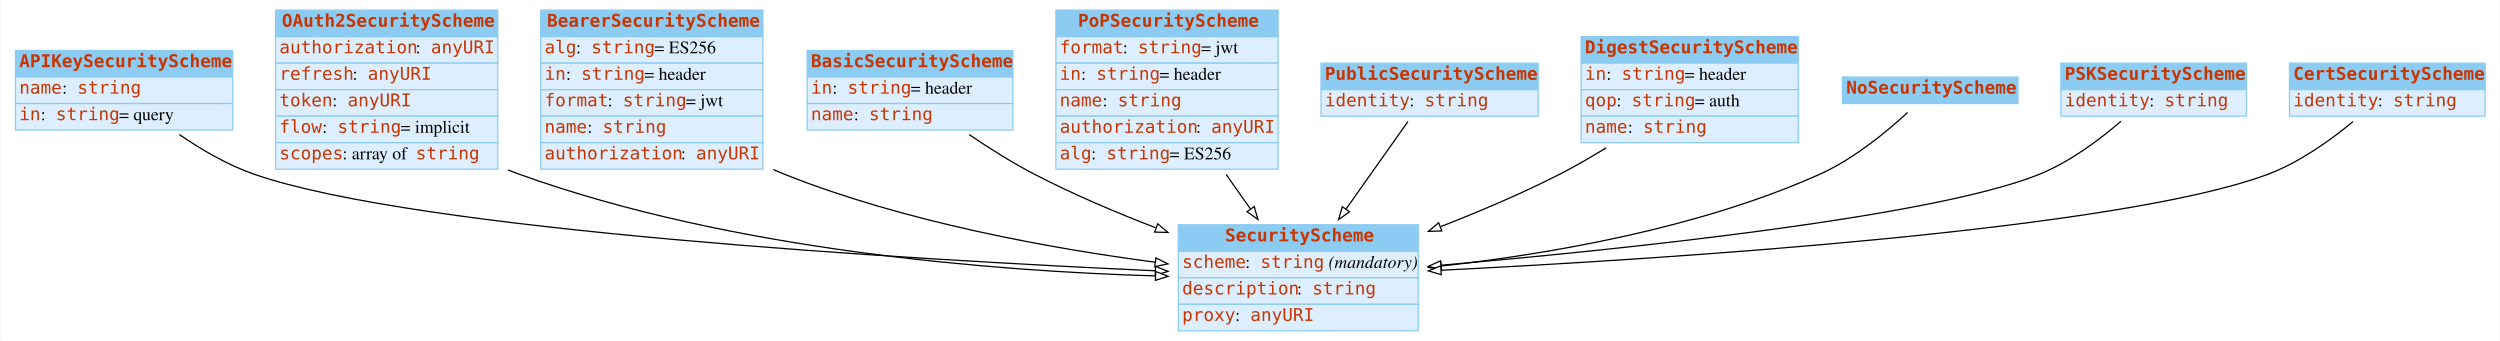
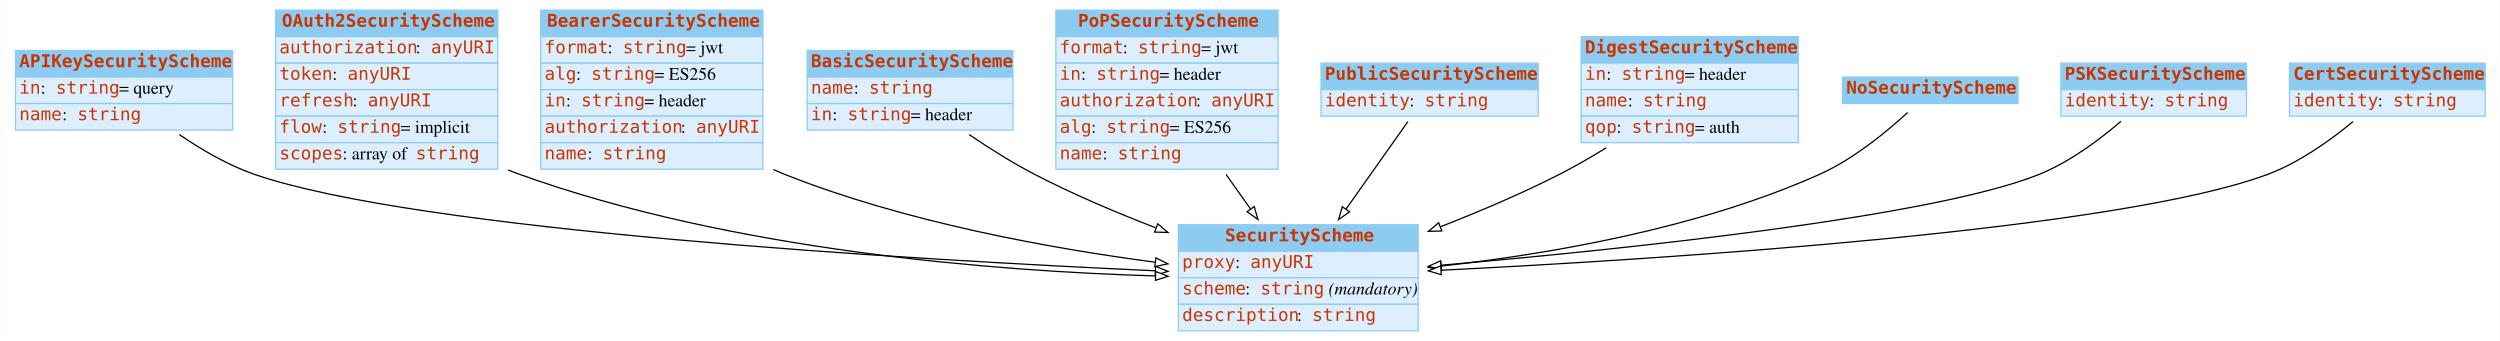
<svg xmlns="http://www.w3.org/2000/svg" width="1980pt" height="270pt" viewBox="0.00 0.00 1979.50 270.00">
  <g id="graph0" class="graph" transform="scale(1 1) rotate(0) translate(4 266)">
    <polygon fill="white" stroke="none" points="-4,4 -4,-266 1975.5,-266 1975.5,4 -4,4" />
    <g id="node1" class="node">
      <polygon fill="#8ccbf2" stroke="none" points="8,-205 8,-226 180,-226 180,-205 8,-205" />
      <polygon fill="none" stroke="#8ccbf2" points="8,-205 8,-226 180,-226 180,-205 8,-205" />
      <text text-anchor="start" x="11" y="-212.8" font-family="mono" font-weight="bold" font-size="14.00" fill="#c83500">APIKeySecurityScheme</text>
      <polygon fill="#ddeeff" stroke="none" points="8,-184 8,-205 180,-205 180,-184 8,-184" />
      <polygon fill="none" stroke="#8ccbf2" points="8,-184 8,-205 180,-205 180,-184 8,-184" />
-       <text text-anchor="start" x="11" y="-191.8" font-family="mono" font-size="14.00" fill="#c83500">name</text>
-       <text text-anchor="start" x="45" y="-191.8" font-family="Times,serif" font-size="14.00"> : </text>
-       <text text-anchor="start" x="57" y="-191.8" font-family="mono" font-size="14.00" fill="#c83500">string</text>
+       <text text-anchor="start" x="11" y="-191.8" font-family="mono" font-size="14.00" fill="#c83500">in</text>
+       <text text-anchor="start" x="28" y="-191.8" font-family="Times,serif" font-size="14.00"> : </text>
+       <text text-anchor="start" x="40" y="-191.8" font-family="mono" font-size="14.00" fill="#c83500">string</text>
+       <text text-anchor="start" x="90" y="-191.8" font-family="Times,serif" font-size="14.00"> = query</text>
      <polygon fill="#ddeeff" stroke="none" points="8,-163 8,-184 180,-184 180,-163 8,-163" />
      <polygon fill="none" stroke="#8ccbf2" points="8,-163 8,-184 180,-184 180,-163 8,-163" />
-       <text text-anchor="start" x="11" y="-170.8" font-family="mono" font-size="14.00" fill="#c83500">in</text>
-       <text text-anchor="start" x="28" y="-170.8" font-family="Times,serif" font-size="14.00"> : </text>
-       <text text-anchor="start" x="40" y="-170.8" font-family="mono" font-size="14.00" fill="#c83500">string</text>
-       <text text-anchor="start" x="90" y="-170.8" font-family="Times,serif" font-size="14.00"> = query</text>
+       <text text-anchor="start" x="11" y="-170.8" font-family="mono" font-size="14.00" fill="#c83500">name</text>
+       <text text-anchor="start" x="45" y="-170.8" font-family="Times,serif" font-size="14.00"> : </text>
+       <text text-anchor="start" x="57" y="-170.8" font-family="mono" font-size="14.00" fill="#c83500">string</text>
    </g>
    <g id="node3" class="node">
      <polygon fill="#8ccbf2" stroke="none" points="929,-67 929,-88 1119,-88 1119,-67 929,-67" />
      <polygon fill="none" stroke="#8ccbf2" points="929,-67 929,-88 1119,-88 1119,-67 929,-67" />
      <text text-anchor="start" x="966" y="-74.8" font-family="mono" font-weight="bold" font-size="14.00" fill="#c83500">SecurityScheme</text>
      <polygon fill="#ddeeff" stroke="none" points="929,-46 929,-67 1119,-67 1119,-46 929,-46" />
      <polygon fill="none" stroke="#8ccbf2" points="929,-46 929,-67 1119,-67 1119,-46 929,-46" />
-       <text text-anchor="start" x="932" y="-53.8" font-family="mono" font-size="14.00" fill="#c83500">scheme</text>
-       <text text-anchor="start" x="982" y="-53.8" font-family="Times,serif" font-size="14.00"> : </text>
-       <text text-anchor="start" x="994" y="-53.8" font-family="mono" font-size="14.00" fill="#c83500">string</text>
-       <text text-anchor="start" x="1044" y="-53.8" font-family="Times,serif" font-size="14.00"> </text>
-       <text text-anchor="start" x="1048" y="-53.8" font-family="Times,serif" font-style="italic" font-size="14.00">(mandatory)</text>
+       <text text-anchor="start" x="932" y="-53.8" font-family="mono" font-size="14.00" fill="#c83500">proxy</text>
+       <text text-anchor="start" x="974" y="-53.8" font-family="Times,serif" font-size="14.00"> : </text>
+       <text text-anchor="start" x="986" y="-53.8" font-family="mono" font-size="14.00" fill="#c83500">anyURI</text>
      <polygon fill="#ddeeff" stroke="none" points="929,-25 929,-46 1119,-46 1119,-25 929,-25" />
      <polygon fill="none" stroke="#8ccbf2" points="929,-25 929,-46 1119,-46 1119,-25 929,-25" />
-       <text text-anchor="start" x="932" y="-32.8" font-family="mono" font-size="14.00" fill="#c83500">description</text>
-       <text text-anchor="start" x="1023" y="-32.8" font-family="Times,serif" font-size="14.00"> : </text>
-       <text text-anchor="start" x="1035" y="-32.8" font-family="mono" font-size="14.00" fill="#c83500">string</text>
+       <text text-anchor="start" x="932" y="-32.8" font-family="mono" font-size="14.00" fill="#c83500">scheme</text>
+       <text text-anchor="start" x="982" y="-32.8" font-family="Times,serif" font-size="14.00"> : </text>
+       <text text-anchor="start" x="994" y="-32.8" font-family="mono" font-size="14.00" fill="#c83500">string</text>
+       <text text-anchor="start" x="1044" y="-32.8" font-family="Times,serif" font-size="14.00"> </text>
+       <text text-anchor="start" x="1048" y="-32.8" font-family="Times,serif" font-style="italic" font-size="14.00">(mandatory)</text>
      <polygon fill="#ddeeff" stroke="none" points="929,-4 929,-25 1119,-25 1119,-4 929,-4" />
      <polygon fill="none" stroke="#8ccbf2" points="929,-4 929,-25 1119,-25 1119,-4 929,-4" />
-       <text text-anchor="start" x="932" y="-11.8" font-family="mono" font-size="14.00" fill="#c83500">proxy</text>
-       <text text-anchor="start" x="974" y="-11.8" font-family="Times,serif" font-size="14.00"> : </text>
-       <text text-anchor="start" x="986" y="-11.8" font-family="mono" font-size="14.00" fill="#c83500">anyURI</text>
-     </g>
-     <g id="edge6" class="edge">
+       <text text-anchor="start" x="932" y="-11.8" font-family="mono" font-size="14.00" fill="#c83500">description</text>
+       <text text-anchor="start" x="1023" y="-11.8" font-family="Times,serif" font-size="14.00"> : </text>
+       <text text-anchor="start" x="1035" y="-11.8" font-family="mono" font-size="14.00" fill="#c83500">string</text>
+     </g>
+     <g id="edge5" class="edge">
      <path fill="none" stroke="black" d="M137.743,-159.48C155.219,-147.485 176.131,-135.236 197,-128 325.886,-83.313 715.665,-60.446 910.539,-51.547" />
      <polygon fill="white" stroke="black" points="910.978,-55.031 920.809,-51.083 910.661,-48.038 910.978,-55.031" />
    </g>
    <g id="node2" class="node">
      <polygon fill="#8ccbf2" stroke="none" points="214,-237 214,-258 390,-258 390,-237 214,-237" />
      <polygon fill="none" stroke="#8ccbf2" points="214,-237 214,-258 390,-258 390,-237 214,-237" />
      <text text-anchor="start" x="219" y="-244.8" font-family="mono" font-weight="bold" font-size="14.00" fill="#c83500">OAuth2SecurityScheme</text>
      <polygon fill="#ddeeff" stroke="none" points="214,-216 214,-237 390,-237 390,-216 214,-216" />
      <polygon fill="none" stroke="#8ccbf2" points="214,-216 214,-237 390,-237 390,-216 214,-216" />
      <text text-anchor="start" x="217" y="-223.8" font-family="mono" font-size="14.00" fill="#c83500">authorization</text>
      <text text-anchor="start" x="325" y="-223.8" font-family="Times,serif" font-size="14.00"> : </text>
      <text text-anchor="start" x="337" y="-223.8" font-family="mono" font-size="14.00" fill="#c83500">anyURI</text>
      <polygon fill="#ddeeff" stroke="none" points="214,-195 214,-216 390,-216 390,-195 214,-195" />
      <polygon fill="none" stroke="#8ccbf2" points="214,-195 214,-216 390,-216 390,-195 214,-195" />
-       <text text-anchor="start" x="217" y="-202.8" font-family="mono" font-size="14.00" fill="#c83500">refresh</text>
-       <text text-anchor="start" x="275" y="-202.8" font-family="Times,serif" font-size="14.00"> : </text>
-       <text text-anchor="start" x="287" y="-202.8" font-family="mono" font-size="14.00" fill="#c83500">anyURI</text>
+       <text text-anchor="start" x="217" y="-202.8" font-family="mono" font-size="14.00" fill="#c83500">token</text>
+       <text text-anchor="start" x="259" y="-202.8" font-family="Times,serif" font-size="14.00"> : </text>
+       <text text-anchor="start" x="271" y="-202.8" font-family="mono" font-size="14.00" fill="#c83500">anyURI</text>
      <polygon fill="#ddeeff" stroke="none" points="214,-174 214,-195 390,-195 390,-174 214,-174" />
      <polygon fill="none" stroke="#8ccbf2" points="214,-174 214,-195 390,-195 390,-174 214,-174" />
-       <text text-anchor="start" x="217" y="-181.8" font-family="mono" font-size="14.00" fill="#c83500">token</text>
-       <text text-anchor="start" x="259" y="-181.8" font-family="Times,serif" font-size="14.00"> : </text>
-       <text text-anchor="start" x="271" y="-181.8" font-family="mono" font-size="14.00" fill="#c83500">anyURI</text>
+       <text text-anchor="start" x="217" y="-181.8" font-family="mono" font-size="14.00" fill="#c83500">refresh</text>
+       <text text-anchor="start" x="275" y="-181.8" font-family="Times,serif" font-size="14.00"> : </text>
+       <text text-anchor="start" x="287" y="-181.8" font-family="mono" font-size="14.00" fill="#c83500">anyURI</text>
      <polygon fill="#ddeeff" stroke="none" points="214,-153 214,-174 390,-174 390,-153 214,-153" />
      <polygon fill="none" stroke="#8ccbf2" points="214,-153 214,-174 390,-174 390,-153 214,-153" />
      <text text-anchor="start" x="217" y="-160.8" font-family="mono" font-size="14.00" fill="#c83500">flow</text>
      <text text-anchor="start" x="251" y="-160.8" font-family="Times,serif" font-size="14.00"> : </text>
      <text text-anchor="start" x="263" y="-160.8" font-family="mono" font-size="14.00" fill="#c83500">string</text>
      <text text-anchor="start" x="313" y="-160.8" font-family="Times,serif" font-size="14.00"> = implicit</text>
      <polygon fill="#ddeeff" stroke="none" points="214,-132 214,-153 390,-153 390,-132 214,-132" />
      <polygon fill="none" stroke="#8ccbf2" points="214,-132 214,-153 390,-153 390,-132 214,-132" />
      <text text-anchor="start" x="217" y="-139.8" font-family="mono" font-size="14.00" fill="#c83500">scopes</text>
      <text text-anchor="start" x="267" y="-139.8" font-family="Times,serif" font-size="14.00"> : array of </text>
      <text text-anchor="start" x="325" y="-139.8" font-family="mono" font-size="14.00" fill="#c83500">string</text>
    </g>
-     <g id="edge9" class="edge">
+     <g id="edge2" class="edge">
      <path fill="none" stroke="black" d="M398.186,-131.437C401.122,-130.209 404.063,-129.058 407,-128 575.48,-67.292 784.461,-51.241 910.857,-47.468" />
      <polygon fill="white" stroke="black" points="911.043,-50.965 920.942,-47.188 910.848,-43.968 911.043,-50.965" />
    </g>
    <g id="node4" class="node">
      <polygon fill="#8ccbf2" stroke="none" points="424,-237 424,-258 600,-258 600,-237 424,-237" />
      <polygon fill="none" stroke="#8ccbf2" points="424,-237 424,-258 600,-258 600,-237 424,-237" />
      <text text-anchor="start" x="429" y="-244.8" font-family="mono" font-weight="bold" font-size="14.00" fill="#c83500">BearerSecurityScheme</text>
      <polygon fill="#ddeeff" stroke="none" points="424,-216 424,-237 600,-237 600,-216 424,-216" />
      <polygon fill="none" stroke="#8ccbf2" points="424,-216 424,-237 600,-237 600,-216 424,-216" />
-       <text text-anchor="start" x="427" y="-223.8" font-family="mono" font-size="14.00" fill="#c83500">alg</text>
-       <text text-anchor="start" x="452" y="-223.8" font-family="Times,serif" font-size="14.00"> : </text>
-       <text text-anchor="start" x="464" y="-223.8" font-family="mono" font-size="14.00" fill="#c83500">string</text>
-       <text text-anchor="start" x="514" y="-223.8" font-family="Times,serif" font-size="14.00"> = ES256</text>
+       <text text-anchor="start" x="427" y="-223.8" font-family="mono" font-size="14.00" fill="#c83500">format</text>
+       <text text-anchor="start" x="477" y="-223.8" font-family="Times,serif" font-size="14.00"> : </text>
+       <text text-anchor="start" x="489" y="-223.8" font-family="mono" font-size="14.00" fill="#c83500">string</text>
+       <text text-anchor="start" x="539" y="-223.8" font-family="Times,serif" font-size="14.00"> = jwt</text>
      <polygon fill="#ddeeff" stroke="none" points="424,-195 424,-216 600,-216 600,-195 424,-195" />
      <polygon fill="none" stroke="#8ccbf2" points="424,-195 424,-216 600,-216 600,-195 424,-195" />
-       <text text-anchor="start" x="427" y="-202.8" font-family="mono" font-size="14.00" fill="#c83500">in</text>
-       <text text-anchor="start" x="444" y="-202.8" font-family="Times,serif" font-size="14.00"> : </text>
-       <text text-anchor="start" x="456" y="-202.8" font-family="mono" font-size="14.00" fill="#c83500">string</text>
-       <text text-anchor="start" x="506" y="-202.8" font-family="Times,serif" font-size="14.00"> = header</text>
+       <text text-anchor="start" x="427" y="-202.8" font-family="mono" font-size="14.00" fill="#c83500">alg</text>
+       <text text-anchor="start" x="452" y="-202.8" font-family="Times,serif" font-size="14.00"> : </text>
+       <text text-anchor="start" x="464" y="-202.8" font-family="mono" font-size="14.00" fill="#c83500">string</text>
+       <text text-anchor="start" x="514" y="-202.8" font-family="Times,serif" font-size="14.00"> = ES256</text>
      <polygon fill="#ddeeff" stroke="none" points="424,-174 424,-195 600,-195 600,-174 424,-174" />
      <polygon fill="none" stroke="#8ccbf2" points="424,-174 424,-195 600,-195 600,-174 424,-174" />
-       <text text-anchor="start" x="427" y="-181.8" font-family="mono" font-size="14.00" fill="#c83500">format</text>
-       <text text-anchor="start" x="477" y="-181.8" font-family="Times,serif" font-size="14.00"> : </text>
-       <text text-anchor="start" x="489" y="-181.8" font-family="mono" font-size="14.00" fill="#c83500">string</text>
-       <text text-anchor="start" x="539" y="-181.8" font-family="Times,serif" font-size="14.00"> = jwt</text>
+       <text text-anchor="start" x="427" y="-181.8" font-family="mono" font-size="14.00" fill="#c83500">in</text>
+       <text text-anchor="start" x="444" y="-181.8" font-family="Times,serif" font-size="14.00"> : </text>
+       <text text-anchor="start" x="456" y="-181.8" font-family="mono" font-size="14.00" fill="#c83500">string</text>
+       <text text-anchor="start" x="506" y="-181.8" font-family="Times,serif" font-size="14.00"> = header</text>
      <polygon fill="#ddeeff" stroke="none" points="424,-153 424,-174 600,-174 600,-153 424,-153" />
      <polygon fill="none" stroke="#8ccbf2" points="424,-153 424,-174 600,-174 600,-153 424,-153" />
-       <text text-anchor="start" x="427" y="-160.8" font-family="mono" font-size="14.00" fill="#c83500">name</text>
-       <text text-anchor="start" x="461" y="-160.8" font-family="Times,serif" font-size="14.00"> : </text>
-       <text text-anchor="start" x="473" y="-160.8" font-family="mono" font-size="14.00" fill="#c83500">string</text>
+       <text text-anchor="start" x="427" y="-160.8" font-family="mono" font-size="14.00" fill="#c83500">authorization</text>
+       <text text-anchor="start" x="535" y="-160.8" font-family="Times,serif" font-size="14.00"> : </text>
+       <text text-anchor="start" x="547" y="-160.8" font-family="mono" font-size="14.00" fill="#c83500">anyURI</text>
      <polygon fill="#ddeeff" stroke="none" points="424,-132 424,-153 600,-153 600,-132 424,-132" />
      <polygon fill="none" stroke="#8ccbf2" points="424,-132 424,-153 600,-153 600,-132 424,-132" />
-       <text text-anchor="start" x="427" y="-139.8" font-family="mono" font-size="14.00" fill="#c83500">authorization</text>
-       <text text-anchor="start" x="535" y="-139.8" font-family="Times,serif" font-size="14.00"> : </text>
-       <text text-anchor="start" x="547" y="-139.8" font-family="mono" font-size="14.00" fill="#c83500">anyURI</text>
-     </g>
-     <g id="edge3" class="edge">
+       <text text-anchor="start" x="427" y="-139.8" font-family="mono" font-size="14.00" fill="#c83500">name</text>
+       <text text-anchor="start" x="461" y="-139.8" font-family="Times,serif" font-size="14.00"> : </text>
+       <text text-anchor="start" x="473" y="-139.8" font-family="mono" font-size="14.00" fill="#c83500">string</text>
+     </g>
+     <g id="edge8" class="edge">
      <path fill="none" stroke="black" d="M608.283,-131.694C611.19,-130.39 614.099,-129.155 617,-128 712.198,-90.108 827.234,-69.319 910.686,-58.324" />
      <polygon fill="white" stroke="black" points="911.233,-61.782 920.703,-57.031 910.337,-54.84 911.233,-61.782" />
    </g>
    <g id="node5" class="node">
      <polygon fill="#8ccbf2" stroke="none" points="635,-205 635,-226 798,-226 798,-205 635,-205" />
      <polygon fill="none" stroke="#8ccbf2" points="635,-205 635,-226 798,-226 798,-205 635,-205" />
      <text text-anchor="start" x="638" y="-212.8" font-family="mono" font-weight="bold" font-size="14.00" fill="#c83500">BasicSecurityScheme</text>
      <polygon fill="#ddeeff" stroke="none" points="635,-184 635,-205 798,-205 798,-184 635,-184" />
      <polygon fill="none" stroke="#8ccbf2" points="635,-184 635,-205 798,-205 798,-184 635,-184" />
-       <text text-anchor="start" x="638" y="-191.8" font-family="mono" font-size="14.00" fill="#c83500">in</text>
-       <text text-anchor="start" x="655" y="-191.8" font-family="Times,serif" font-size="14.00"> : </text>
-       <text text-anchor="start" x="667" y="-191.8" font-family="mono" font-size="14.00" fill="#c83500">string</text>
-       <text text-anchor="start" x="717" y="-191.8" font-family="Times,serif" font-size="14.00"> = header</text>
+       <text text-anchor="start" x="638" y="-191.8" font-family="mono" font-size="14.00" fill="#c83500">name</text>
+       <text text-anchor="start" x="672" y="-191.8" font-family="Times,serif" font-size="14.00"> : </text>
+       <text text-anchor="start" x="684" y="-191.8" font-family="mono" font-size="14.00" fill="#c83500">string</text>
      <polygon fill="#ddeeff" stroke="none" points="635,-163 635,-184 798,-184 798,-163 635,-163" />
      <polygon fill="none" stroke="#8ccbf2" points="635,-163 635,-184 798,-184 798,-163 635,-163" />
-       <text text-anchor="start" x="638" y="-170.8" font-family="mono" font-size="14.00" fill="#c83500">name</text>
-       <text text-anchor="start" x="672" y="-170.8" font-family="Times,serif" font-size="14.00"> : </text>
-       <text text-anchor="start" x="684" y="-170.8" font-family="mono" font-size="14.00" fill="#c83500">string</text>
-     </g>
-     <g id="edge4" class="edge">
+       <text text-anchor="start" x="638" y="-170.8" font-family="mono" font-size="14.00" fill="#c83500">in</text>
+       <text text-anchor="start" x="655" y="-170.8" font-family="Times,serif" font-size="14.00"> : </text>
+       <text text-anchor="start" x="667" y="-170.8" font-family="mono" font-size="14.00" fill="#c83500">string</text>
+       <text text-anchor="start" x="717" y="-170.8" font-family="Times,serif" font-size="14.00"> = header</text>
+     </g>
+     <g id="edge9" class="edge">
      <path fill="none" stroke="black" d="M763.301,-159.421C779.269,-148.583 797.492,-137.09 815,-128 845.282,-112.278 879.338,-97.824 911.03,-85.614" />
      <polygon fill="white" stroke="black" points="912.685,-88.729 920.783,-81.897 910.192,-82.188 912.685,-88.729" />
    </g>
    <g id="node6" class="node">
      <polygon fill="#8ccbf2" stroke="none" points="832,-237 832,-258 1008,-258 1008,-237 832,-237" />
      <polygon fill="none" stroke="#8ccbf2" points="832,-237 832,-258 1008,-258 1008,-237 832,-237" />
      <text text-anchor="start" x="849.5" y="-244.8" font-family="mono" font-weight="bold" font-size="14.00" fill="#c83500">PoPSecurityScheme</text>
      <polygon fill="#ddeeff" stroke="none" points="832,-216 832,-237 1008,-237 1008,-216 832,-216" />
      <polygon fill="none" stroke="#8ccbf2" points="832,-216 832,-237 1008,-237 1008,-216 832,-216" />
      <text text-anchor="start" x="835" y="-223.8" font-family="mono" font-size="14.00" fill="#c83500">format</text>
      <text text-anchor="start" x="885" y="-223.8" font-family="Times,serif" font-size="14.00"> : </text>
      <text text-anchor="start" x="897" y="-223.8" font-family="mono" font-size="14.00" fill="#c83500">string</text>
      <text text-anchor="start" x="947" y="-223.8" font-family="Times,serif" font-size="14.00"> = jwt</text>
      <polygon fill="#ddeeff" stroke="none" points="832,-195 832,-216 1008,-216 1008,-195 832,-195" />
      <polygon fill="none" stroke="#8ccbf2" points="832,-195 832,-216 1008,-216 1008,-195 832,-195" />
      <text text-anchor="start" x="835" y="-202.8" font-family="mono" font-size="14.00" fill="#c83500">in</text>
      <text text-anchor="start" x="852" y="-202.8" font-family="Times,serif" font-size="14.00"> : </text>
      <text text-anchor="start" x="864" y="-202.8" font-family="mono" font-size="14.00" fill="#c83500">string</text>
      <text text-anchor="start" x="914" y="-202.8" font-family="Times,serif" font-size="14.00"> = header</text>
      <polygon fill="#ddeeff" stroke="none" points="832,-174 832,-195 1008,-195 1008,-174 832,-174" />
      <polygon fill="none" stroke="#8ccbf2" points="832,-174 832,-195 1008,-195 1008,-174 832,-174" />
-       <text text-anchor="start" x="835" y="-181.8" font-family="mono" font-size="14.00" fill="#c83500">name</text>
-       <text text-anchor="start" x="869" y="-181.8" font-family="Times,serif" font-size="14.00"> : </text>
-       <text text-anchor="start" x="881" y="-181.8" font-family="mono" font-size="14.00" fill="#c83500">string</text>
+       <text text-anchor="start" x="835" y="-181.8" font-family="mono" font-size="14.00" fill="#c83500">authorization</text>
+       <text text-anchor="start" x="943" y="-181.8" font-family="Times,serif" font-size="14.00"> : </text>
+       <text text-anchor="start" x="955" y="-181.8" font-family="mono" font-size="14.00" fill="#c83500">anyURI</text>
      <polygon fill="#ddeeff" stroke="none" points="832,-153 832,-174 1008,-174 1008,-153 832,-153" />
      <polygon fill="none" stroke="#8ccbf2" points="832,-153 832,-174 1008,-174 1008,-153 832,-153" />
-       <text text-anchor="start" x="835" y="-160.8" font-family="mono" font-size="14.00" fill="#c83500">authorization</text>
-       <text text-anchor="start" x="943" y="-160.8" font-family="Times,serif" font-size="14.00"> : </text>
-       <text text-anchor="start" x="955" y="-160.8" font-family="mono" font-size="14.00" fill="#c83500">anyURI</text>
+       <text text-anchor="start" x="835" y="-160.8" font-family="mono" font-size="14.00" fill="#c83500">alg</text>
+       <text text-anchor="start" x="860" y="-160.8" font-family="Times,serif" font-size="14.00"> : </text>
+       <text text-anchor="start" x="872" y="-160.8" font-family="mono" font-size="14.00" fill="#c83500">string</text>
+       <text text-anchor="start" x="922" y="-160.8" font-family="Times,serif" font-size="14.00"> = ES256</text>
      <polygon fill="#ddeeff" stroke="none" points="832,-132 832,-153 1008,-153 1008,-132 832,-132" />
      <polygon fill="none" stroke="#8ccbf2" points="832,-132 832,-153 1008,-153 1008,-132 832,-132" />
-       <text text-anchor="start" x="835" y="-139.8" font-family="mono" font-size="14.00" fill="#c83500">alg</text>
-       <text text-anchor="start" x="860" y="-139.8" font-family="Times,serif" font-size="14.00"> : </text>
-       <text text-anchor="start" x="872" y="-139.8" font-family="mono" font-size="14.00" fill="#c83500">string</text>
-       <text text-anchor="start" x="922" y="-139.8" font-family="Times,serif" font-size="14.00"> = ES256</text>
+       <text text-anchor="start" x="835" y="-139.8" font-family="mono" font-size="14.00" fill="#c83500">name</text>
+       <text text-anchor="start" x="869" y="-139.8" font-family="Times,serif" font-size="14.00"> : </text>
+       <text text-anchor="start" x="881" y="-139.8" font-family="mono" font-size="14.00" fill="#c83500">string</text>
    </g>
    <g id="edge1" class="edge">
      <path fill="none" stroke="black" d="M966.828,-127.811C973.283,-118.686 979.846,-109.41 986.113,-100.552" />
      <polygon fill="white" stroke="black" points="989.099,-102.391 992.018,-92.206 983.385,-98.348 989.099,-102.391" />
    </g>
    <g id="node7" class="node">
      <polygon fill="#8ccbf2" stroke="none" points="1042,-195 1042,-216 1214,-216 1214,-195 1042,-195" />
      <polygon fill="none" stroke="#8ccbf2" points="1042,-195 1042,-216 1214,-216 1214,-195 1042,-195" />
      <text text-anchor="start" x="1045" y="-202.8" font-family="mono" font-weight="bold" font-size="14.00" fill="#c83500">PublicSecurityScheme</text>
      <polygon fill="#ddeeff" stroke="none" points="1042,-174 1042,-195 1214,-195 1214,-174 1042,-174" />
      <polygon fill="none" stroke="#8ccbf2" points="1042,-174 1042,-195 1214,-195 1214,-174 1042,-174" />
      <text text-anchor="start" x="1045" y="-181.8" font-family="mono" font-size="14.00" fill="#c83500">identity</text>
      <text text-anchor="start" x="1112" y="-181.8" font-family="Times,serif" font-size="14.00"> : </text>
      <text text-anchor="start" x="1124" y="-181.8" font-family="mono" font-size="14.00" fill="#c83500">string</text>
    </g>
    <g id="edge10" class="edge">
      <path fill="none" stroke="black" d="M1110.83,-169.726C1097.51,-150.906 1078.56,-124.116 1061.76,-100.366" />
      <polygon fill="white" stroke="black" points="1064.55,-98.252 1055.91,-92.11 1058.83,-102.295 1064.55,-98.252" />
    </g>
    <g id="node8" class="node">
      <polygon fill="#8ccbf2" stroke="none" points="1248,-216 1248,-237 1420,-237 1420,-216 1248,-216" />
      <polygon fill="none" stroke="#8ccbf2" points="1248,-216 1248,-237 1420,-237 1420,-216 1248,-216" />
      <text text-anchor="start" x="1251" y="-223.8" font-family="mono" font-weight="bold" font-size="14.00" fill="#c83500">DigestSecurityScheme</text>
      <polygon fill="#ddeeff" stroke="none" points="1248,-195 1248,-216 1420,-216 1420,-195 1248,-195" />
      <polygon fill="none" stroke="#8ccbf2" points="1248,-195 1248,-216 1420,-216 1420,-195 1248,-195" />
      <text text-anchor="start" x="1251" y="-202.8" font-family="mono" font-size="14.00" fill="#c83500">in</text>
      <text text-anchor="start" x="1268" y="-202.8" font-family="Times,serif" font-size="14.00"> : </text>
      <text text-anchor="start" x="1280" y="-202.8" font-family="mono" font-size="14.00" fill="#c83500">string</text>
      <text text-anchor="start" x="1330" y="-202.8" font-family="Times,serif" font-size="14.00"> = header</text>
      <polygon fill="#ddeeff" stroke="none" points="1248,-174 1248,-195 1420,-195 1420,-174 1248,-174" />
      <polygon fill="none" stroke="#8ccbf2" points="1248,-174 1248,-195 1420,-195 1420,-174 1248,-174" />
-       <text text-anchor="start" x="1251" y="-181.8" font-family="mono" font-size="14.00" fill="#c83500">qop</text>
-       <text text-anchor="start" x="1276" y="-181.8" font-family="Times,serif" font-size="14.00"> : </text>
-       <text text-anchor="start" x="1288" y="-181.8" font-family="mono" font-size="14.00" fill="#c83500">string</text>
-       <text text-anchor="start" x="1338" y="-181.8" font-family="Times,serif" font-size="14.00"> = auth</text>
+       <text text-anchor="start" x="1251" y="-181.8" font-family="mono" font-size="14.00" fill="#c83500">name</text>
+       <text text-anchor="start" x="1285" y="-181.8" font-family="Times,serif" font-size="14.00"> : </text>
+       <text text-anchor="start" x="1297" y="-181.8" font-family="mono" font-size="14.00" fill="#c83500">string</text>
      <polygon fill="#ddeeff" stroke="none" points="1248,-153 1248,-174 1420,-174 1420,-153 1248,-153" />
      <polygon fill="none" stroke="#8ccbf2" points="1248,-153 1248,-174 1420,-174 1420,-153 1248,-153" />
-       <text text-anchor="start" x="1251" y="-160.8" font-family="mono" font-size="14.00" fill="#c83500">name</text>
-       <text text-anchor="start" x="1285" y="-160.8" font-family="Times,serif" font-size="14.00"> : </text>
-       <text text-anchor="start" x="1297" y="-160.8" font-family="mono" font-size="14.00" fill="#c83500">string</text>
-     </g>
-     <g id="edge2" class="edge">
+       <text text-anchor="start" x="1251" y="-160.8" font-family="mono" font-size="14.00" fill="#c83500">qop</text>
+       <text text-anchor="start" x="1276" y="-160.8" font-family="Times,serif" font-size="14.00"> : </text>
+       <text text-anchor="start" x="1288" y="-160.8" font-family="mono" font-size="14.00" fill="#c83500">string</text>
+       <text text-anchor="start" x="1338" y="-160.8" font-family="Times,serif" font-size="14.00"> = auth</text>
+     </g>
+     <g id="edge7" class="edge">
      <path fill="none" stroke="black" d="M1267.81,-148.902C1255.8,-141.497 1243.2,-134.221 1231,-128 1201.17,-112.792 1167.77,-98.587 1136.66,-86.453" />
      <polygon fill="white" stroke="black" points="1137.68,-83.093 1127.09,-82.755 1135.16,-89.623 1137.68,-83.093" />
    </g>
    <g id="node9" class="node">
      <polygon fill="#8ccbf2" stroke="none" points="1455,-184 1455,-205 1594,-205 1594,-184 1455,-184" />
      <polygon fill="none" stroke="#8ccbf2" points="1455,-184 1455,-205 1594,-205 1594,-184 1455,-184" />
      <text text-anchor="start" x="1458" y="-191.8" font-family="mono" font-weight="bold" font-size="14.00" fill="#c83500">NoSecurityScheme</text>
    </g>
-     <g id="edge7" class="edge">
+     <g id="edge6" class="edge">
      <path fill="none" stroke="black" d="M1506.58,-176.899C1490.05,-161.678 1463.82,-140.018 1437,-128 1341.11,-85.027 1222.63,-64.773 1137.19,-55.275" />
      <polygon fill="white" stroke="black" points="1137.52,-51.79 1127.21,-54.196 1136.77,-58.75 1137.52,-51.79" />
    </g>
    <g id="node10" class="node">
      <polygon fill="#8ccbf2" stroke="none" points="1628,-195 1628,-216 1775,-216 1775,-195 1628,-195" />
      <polygon fill="none" stroke="#8ccbf2" points="1628,-195 1628,-216 1775,-216 1775,-195 1628,-195" />
      <text text-anchor="start" x="1631" y="-202.8" font-family="mono" font-weight="bold" font-size="14.00" fill="#c83500">PSKSecurityScheme</text>
      <polygon fill="#ddeeff" stroke="none" points="1628,-174 1628,-195 1775,-195 1775,-174 1628,-174" />
      <polygon fill="none" stroke="#8ccbf2" points="1628,-174 1628,-195 1775,-195 1775,-174 1628,-174" />
      <text text-anchor="start" x="1631" y="-181.8" font-family="mono" font-size="14.00" fill="#c83500">identity</text>
      <text text-anchor="start" x="1698" y="-181.8" font-family="Times,serif" font-size="14.00"> : </text>
      <text text-anchor="start" x="1710" y="-181.8" font-family="mono" font-size="14.00" fill="#c83500">string</text>
    </g>
-     <g id="edge5" class="edge">
+     <g id="edge4" class="edge">
      <path fill="none" stroke="black" d="M1675.56,-169.961C1658.59,-155.376 1635.06,-137.749 1611,-128 1527.43,-94.142 1283.08,-68.674 1137.32,-55.98" />
      <polygon fill="white" stroke="black" points="1137.27,-52.462 1127,-55.089 1136.66,-59.437 1137.27,-52.462" />
    </g>
    <g id="node11" class="node">
      <polygon fill="#8ccbf2" stroke="none" points="1809,-195 1809,-216 1964,-216 1964,-195 1809,-195" />
      <polygon fill="none" stroke="#8ccbf2" points="1809,-195 1809,-216 1964,-216 1964,-195 1809,-195" />
      <text text-anchor="start" x="1812" y="-202.8" font-family="mono" font-weight="bold" font-size="14.00" fill="#c83500">CertSecurityScheme</text>
      <polygon fill="#ddeeff" stroke="none" points="1809,-174 1809,-195 1964,-195 1964,-174 1809,-174" />
      <polygon fill="none" stroke="#8ccbf2" points="1809,-174 1809,-195 1964,-195 1964,-174 1809,-174" />
      <text text-anchor="start" x="1812" y="-181.8" font-family="mono" font-size="14.00" fill="#c83500">identity</text>
      <text text-anchor="start" x="1879" y="-181.8" font-family="Times,serif" font-size="14.00"> : </text>
      <text text-anchor="start" x="1891" y="-181.8" font-family="mono" font-size="14.00" fill="#c83500">string</text>
    </g>
-     <g id="edge8" class="edge">
+     <g id="edge3" class="edge">
      <path fill="none" stroke="black" d="M1859.35,-169.708C1841.6,-155.022 1817.02,-137.378 1792,-128 1674.95,-84.126 1320.93,-61.191 1137.27,-51.97" />
      <polygon fill="white" stroke="black" points="1137.2,-48.462 1127.04,-51.462 1136.85,-55.453 1137.2,-48.462" />
    </g>
  </g>
</svg>
